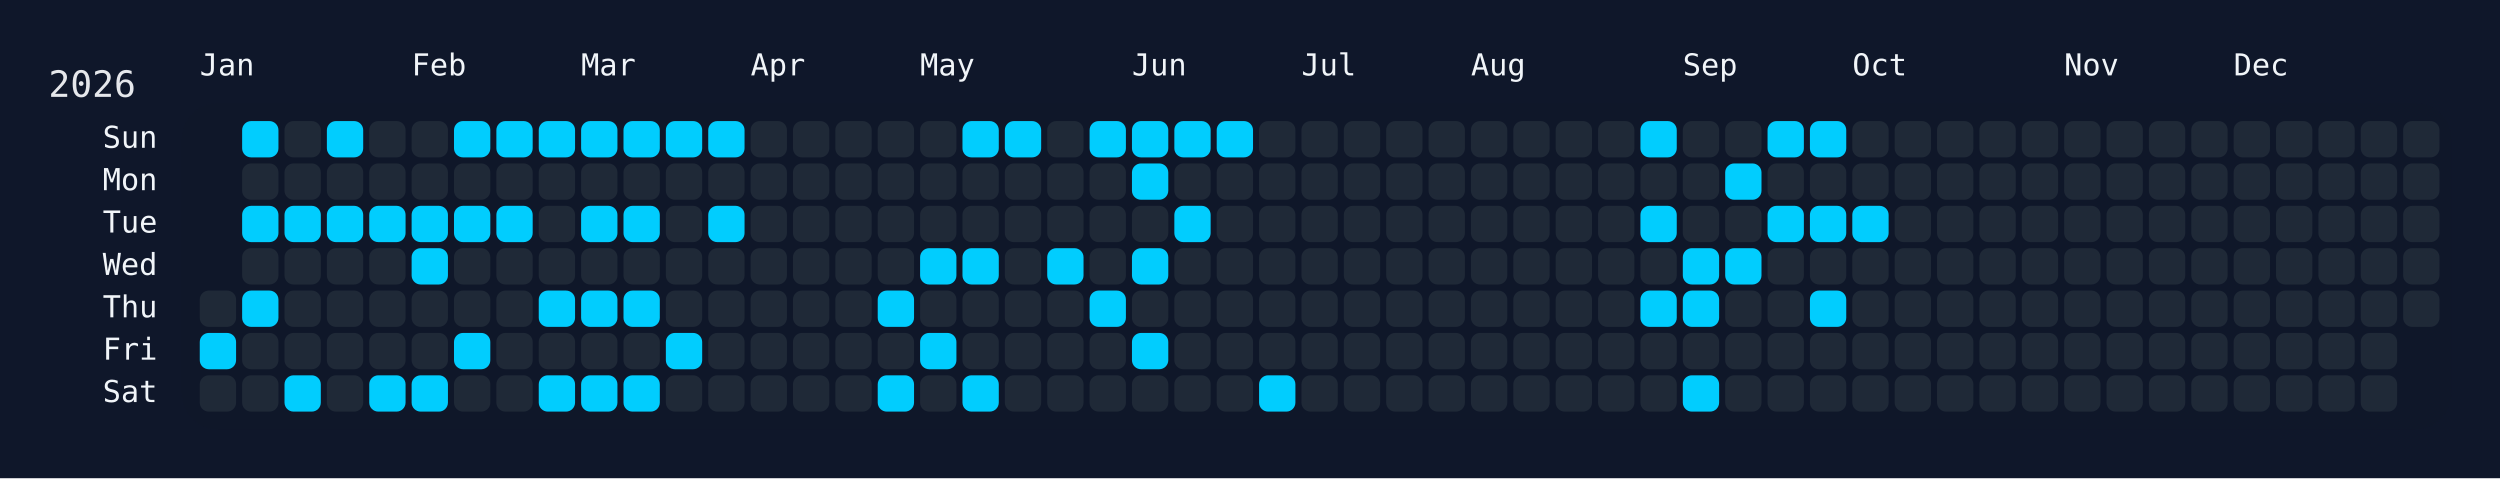
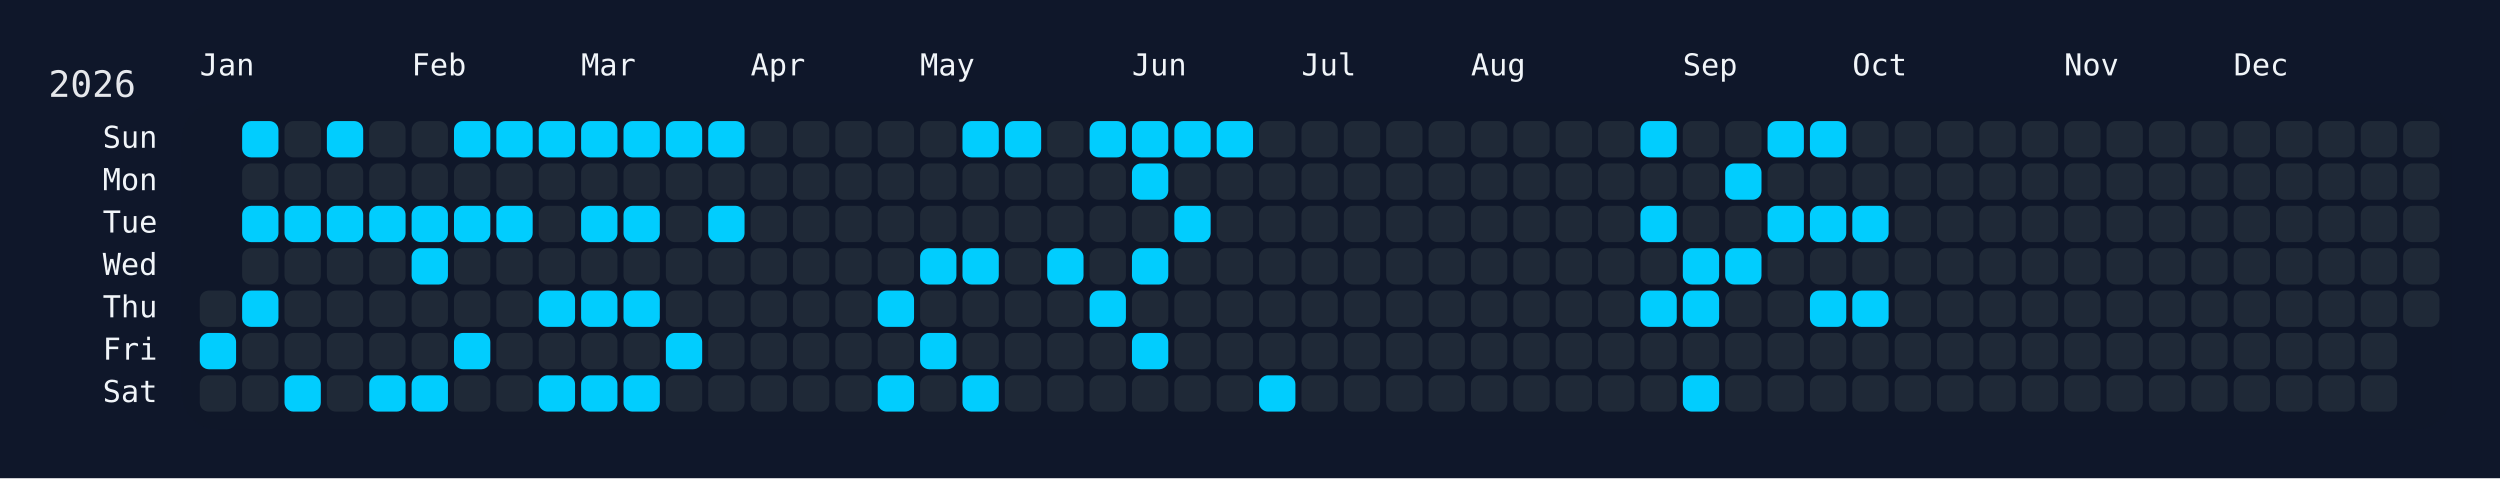
<svg xmlns="http://www.w3.org/2000/svg" width="826" height="158" viewBox="0 0 826 158">
  <rect width="826" height="158" fill="#0f172a" />
  <rect x="60" y="34" width="750" height="108" rx="12" ry="12" fill="rgba(15, 23, 42, 0.8)" />
  <text x="16" y="32" font-size="12" fill="#e5e7eb" font-family="JetBrains Mono, ui-monospace, SFMono-Regular, Menlo, Monaco, Consolas, monospace">2026</text>
  <text x="66" y="18" font-size="10" fill="#f1f5f9" font-family="JetBrains Mono, ui-monospace, SFMono-Regular, Menlo, Monaco, Consolas, monospace" dominant-baseline="hanging">Jan</text>
  <text x="136" y="18" font-size="10" fill="#f1f5f9" font-family="JetBrains Mono, ui-monospace, SFMono-Regular, Menlo, Monaco, Consolas, monospace" dominant-baseline="hanging">Feb</text>
  <text x="192" y="18" font-size="10" fill="#f1f5f9" font-family="JetBrains Mono, ui-monospace, SFMono-Regular, Menlo, Monaco, Consolas, monospace" dominant-baseline="hanging">Mar</text>
  <text x="248" y="18" font-size="10" fill="#f1f5f9" font-family="JetBrains Mono, ui-monospace, SFMono-Regular, Menlo, Monaco, Consolas, monospace" dominant-baseline="hanging">Apr</text>
  <text x="304" y="18" font-size="10" fill="#f1f5f9" font-family="JetBrains Mono, ui-monospace, SFMono-Regular, Menlo, Monaco, Consolas, monospace" dominant-baseline="hanging">May</text>
  <text x="374" y="18" font-size="10" fill="#f1f5f9" font-family="JetBrains Mono, ui-monospace, SFMono-Regular, Menlo, Monaco, Consolas, monospace" dominant-baseline="hanging">Jun</text>
  <text x="430" y="18" font-size="10" fill="#f1f5f9" font-family="JetBrains Mono, ui-monospace, SFMono-Regular, Menlo, Monaco, Consolas, monospace" dominant-baseline="hanging">Jul</text>
  <text x="486" y="18" font-size="10" fill="#f1f5f9" font-family="JetBrains Mono, ui-monospace, SFMono-Regular, Menlo, Monaco, Consolas, monospace" dominant-baseline="hanging">Aug</text>
  <text x="556" y="18" font-size="10" fill="#f1f5f9" font-family="JetBrains Mono, ui-monospace, SFMono-Regular, Menlo, Monaco, Consolas, monospace" dominant-baseline="hanging">Sep</text>
  <text x="612" y="18" font-size="10" fill="#f1f5f9" font-family="JetBrains Mono, ui-monospace, SFMono-Regular, Menlo, Monaco, Consolas, monospace" dominant-baseline="hanging">Oct</text>
  <text x="682" y="18" font-size="10" fill="#f1f5f9" font-family="JetBrains Mono, ui-monospace, SFMono-Regular, Menlo, Monaco, Consolas, monospace" dominant-baseline="hanging">Nov</text>
  <text x="738" y="18" font-size="10" fill="#f1f5f9" font-family="JetBrains Mono, ui-monospace, SFMono-Regular, Menlo, Monaco, Consolas, monospace" dominant-baseline="hanging">Dec</text>
  <text x="52" y="46.0" font-size="10" fill="#f1f5f9" font-family="JetBrains Mono, ui-monospace, SFMono-Regular, Menlo, Monaco, Consolas, monospace" text-anchor="end" dominant-baseline="middle">Sun</text>
  <text x="52" y="60.0" font-size="10" fill="#f1f5f9" font-family="JetBrains Mono, ui-monospace, SFMono-Regular, Menlo, Monaco, Consolas, monospace" text-anchor="end" dominant-baseline="middle">Mon</text>
  <text x="52" y="74.0" font-size="10" fill="#f1f5f9" font-family="JetBrains Mono, ui-monospace, SFMono-Regular, Menlo, Monaco, Consolas, monospace" text-anchor="end" dominant-baseline="middle">Tue</text>
  <text x="52" y="88.0" font-size="10" fill="#f1f5f9" font-family="JetBrains Mono, ui-monospace, SFMono-Regular, Menlo, Monaco, Consolas, monospace" text-anchor="end" dominant-baseline="middle">Wed</text>
  <text x="52" y="102.0" font-size="10" fill="#f1f5f9" font-family="JetBrains Mono, ui-monospace, SFMono-Regular, Menlo, Monaco, Consolas, monospace" text-anchor="end" dominant-baseline="middle">Thu</text>
  <text x="52" y="116.0" font-size="10" fill="#f1f5f9" font-family="JetBrains Mono, ui-monospace, SFMono-Regular, Menlo, Monaco, Consolas, monospace" text-anchor="end" dominant-baseline="middle">Fri</text>
  <text x="52" y="130.0" font-size="10" fill="#f1f5f9" font-family="JetBrains Mono, ui-monospace, SFMono-Regular, Menlo, Monaco, Consolas, monospace" text-anchor="end" dominant-baseline="middle">Sat</text>
  <g transform="translate(66,40)">
    <rect x="0" y="56" width="12" height="12" rx="3" ry="3" fill="#1f2937" data-date="2026-01-01" />
    <rect x="0" y="70" width="12" height="12" rx="3" ry="3" fill="#01cdfe" data-date="2026-01-02" />
    <rect x="0" y="84" width="12" height="12" rx="3" ry="3" fill="#1f2937" data-date="2026-01-03" />
    <rect x="14" y="0" width="12" height="12" rx="3" ry="3" fill="#01cdfe" data-date="2026-01-04" />
    <rect x="14" y="14" width="12" height="12" rx="3" ry="3" fill="#1f2937" data-date="2026-01-05" />
    <rect x="14" y="28" width="12" height="12" rx="3" ry="3" fill="#01cdfe" data-date="2026-01-06" />
    <rect x="14" y="42" width="12" height="12" rx="3" ry="3" fill="#1f2937" data-date="2026-01-07" />
    <rect x="14" y="56" width="12" height="12" rx="3" ry="3" fill="#01cdfe" data-date="2026-01-08" />
    <rect x="14" y="70" width="12" height="12" rx="3" ry="3" fill="#1f2937" data-date="2026-01-09" />
    <rect x="14" y="84" width="12" height="12" rx="3" ry="3" fill="#1f2937" data-date="2026-01-10" />
    <rect x="28" y="0" width="12" height="12" rx="3" ry="3" fill="#1f2937" data-date="2026-01-11" />
    <rect x="28" y="14" width="12" height="12" rx="3" ry="3" fill="#1f2937" data-date="2026-01-12" />
    <rect x="28" y="28" width="12" height="12" rx="3" ry="3" fill="#01cdfe" data-date="2026-01-13" />
    <rect x="28" y="42" width="12" height="12" rx="3" ry="3" fill="#1f2937" data-date="2026-01-14" />
    <rect x="28" y="56" width="12" height="12" rx="3" ry="3" fill="#1f2937" data-date="2026-01-15" />
    <rect x="28" y="70" width="12" height="12" rx="3" ry="3" fill="#1f2937" data-date="2026-01-16" />
    <rect x="28" y="84" width="12" height="12" rx="3" ry="3" fill="#01cdfe" data-date="2026-01-17" />
    <rect x="42" y="0" width="12" height="12" rx="3" ry="3" fill="#01cdfe" data-date="2026-01-18" />
    <rect x="42" y="14" width="12" height="12" rx="3" ry="3" fill="#1f2937" data-date="2026-01-19" />
    <rect x="42" y="28" width="12" height="12" rx="3" ry="3" fill="#01cdfe" data-date="2026-01-20" />
    <rect x="42" y="42" width="12" height="12" rx="3" ry="3" fill="#1f2937" data-date="2026-01-21" />
    <rect x="42" y="56" width="12" height="12" rx="3" ry="3" fill="#1f2937" data-date="2026-01-22" />
    <rect x="42" y="70" width="12" height="12" rx="3" ry="3" fill="#1f2937" data-date="2026-01-23" />
    <rect x="42" y="84" width="12" height="12" rx="3" ry="3" fill="#1f2937" data-date="2026-01-24" />
    <rect x="56" y="0" width="12" height="12" rx="3" ry="3" fill="#1f2937" data-date="2026-01-25" />
    <rect x="56" y="14" width="12" height="12" rx="3" ry="3" fill="#1f2937" data-date="2026-01-26" />
    <rect x="56" y="28" width="12" height="12" rx="3" ry="3" fill="#01cdfe" data-date="2026-01-27" />
    <rect x="56" y="42" width="12" height="12" rx="3" ry="3" fill="#1f2937" data-date="2026-01-28" />
    <rect x="56" y="56" width="12" height="12" rx="3" ry="3" fill="#1f2937" data-date="2026-01-29" />
    <rect x="56" y="70" width="12" height="12" rx="3" ry="3" fill="#1f2937" data-date="2026-01-30" />
    <rect x="56" y="84" width="12" height="12" rx="3" ry="3" fill="#01cdfe" data-date="2026-01-31" />
    <rect x="70" y="0" width="12" height="12" rx="3" ry="3" fill="#1f2937" data-date="2026-02-01" />
    <rect x="70" y="14" width="12" height="12" rx="3" ry="3" fill="#1f2937" data-date="2026-02-02" />
    <rect x="70" y="28" width="12" height="12" rx="3" ry="3" fill="#01cdfe" data-date="2026-02-03" />
    <rect x="70" y="42" width="12" height="12" rx="3" ry="3" fill="#01cdfe" data-date="2026-02-04" />
    <rect x="70" y="56" width="12" height="12" rx="3" ry="3" fill="#1f2937" data-date="2026-02-05" />
    <rect x="70" y="70" width="12" height="12" rx="3" ry="3" fill="#1f2937" data-date="2026-02-06" />
    <rect x="70" y="84" width="12" height="12" rx="3" ry="3" fill="#01cdfe" data-date="2026-02-07" />
    <rect x="84" y="0" width="12" height="12" rx="3" ry="3" fill="#01cdfe" data-date="2026-02-08" />
    <rect x="84" y="14" width="12" height="12" rx="3" ry="3" fill="#1f2937" data-date="2026-02-09" />
    <rect x="84" y="28" width="12" height="12" rx="3" ry="3" fill="#01cdfe" data-date="2026-02-10" />
    <rect x="84" y="42" width="12" height="12" rx="3" ry="3" fill="#1f2937" data-date="2026-02-11" />
    <rect x="84" y="56" width="12" height="12" rx="3" ry="3" fill="#1f2937" data-date="2026-02-12" />
    <rect x="84" y="70" width="12" height="12" rx="3" ry="3" fill="#01cdfe" data-date="2026-02-13" />
    <rect x="84" y="84" width="12" height="12" rx="3" ry="3" fill="#1f2937" data-date="2026-02-14" />
    <rect x="98" y="0" width="12" height="12" rx="3" ry="3" fill="#01cdfe" data-date="2026-02-15" />
    <rect x="98" y="14" width="12" height="12" rx="3" ry="3" fill="#1f2937" data-date="2026-02-16" />
    <rect x="98" y="28" width="12" height="12" rx="3" ry="3" fill="#01cdfe" data-date="2026-02-17" />
    <rect x="98" y="42" width="12" height="12" rx="3" ry="3" fill="#1f2937" data-date="2026-02-18" />
    <rect x="98" y="56" width="12" height="12" rx="3" ry="3" fill="#1f2937" data-date="2026-02-19" />
    <rect x="98" y="70" width="12" height="12" rx="3" ry="3" fill="#1f2937" data-date="2026-02-20" />
    <rect x="98" y="84" width="12" height="12" rx="3" ry="3" fill="#1f2937" data-date="2026-02-21" />
    <rect x="112" y="0" width="12" height="12" rx="3" ry="3" fill="#01cdfe" data-date="2026-02-22" />
    <rect x="112" y="14" width="12" height="12" rx="3" ry="3" fill="#1f2937" data-date="2026-02-23" />
    <rect x="112" y="28" width="12" height="12" rx="3" ry="3" fill="#1f2937" data-date="2026-02-24" />
    <rect x="112" y="42" width="12" height="12" rx="3" ry="3" fill="#1f2937" data-date="2026-02-25" />
    <rect x="112" y="56" width="12" height="12" rx="3" ry="3" fill="#01cdfe" data-date="2026-02-26" />
    <rect x="112" y="70" width="12" height="12" rx="3" ry="3" fill="#1f2937" data-date="2026-02-27" />
    <rect x="112" y="84" width="12" height="12" rx="3" ry="3" fill="#01cdfe" data-date="2026-02-28" />
    <rect x="126" y="0" width="12" height="12" rx="3" ry="3" fill="#01cdfe" data-date="2026-03-01" />
    <rect x="126" y="14" width="12" height="12" rx="3" ry="3" fill="#1f2937" data-date="2026-03-02" />
    <rect x="126" y="28" width="12" height="12" rx="3" ry="3" fill="#01cdfe" data-date="2026-03-03" />
    <rect x="126" y="42" width="12" height="12" rx="3" ry="3" fill="#1f2937" data-date="2026-03-04" />
    <rect x="126" y="56" width="12" height="12" rx="3" ry="3" fill="#01cdfe" data-date="2026-03-05" />
    <rect x="126" y="70" width="12" height="12" rx="3" ry="3" fill="#1f2937" data-date="2026-03-06" />
    <rect x="126" y="84" width="12" height="12" rx="3" ry="3" fill="#01cdfe" data-date="2026-03-07" />
    <rect x="140" y="0" width="12" height="12" rx="3" ry="3" fill="#01cdfe" data-date="2026-03-08" />
    <rect x="140" y="14" width="12" height="12" rx="3" ry="3" fill="#1f2937" data-date="2026-03-09" />
    <rect x="140" y="28" width="12" height="12" rx="3" ry="3" fill="#01cdfe" data-date="2026-03-10" />
    <rect x="140" y="42" width="12" height="12" rx="3" ry="3" fill="#1f2937" data-date="2026-03-11" />
    <rect x="140" y="56" width="12" height="12" rx="3" ry="3" fill="#01cdfe" data-date="2026-03-12" />
    <rect x="140" y="70" width="12" height="12" rx="3" ry="3" fill="#1f2937" data-date="2026-03-13" />
    <rect x="140" y="84" width="12" height="12" rx="3" ry="3" fill="#01cdfe" data-date="2026-03-14" />
    <rect x="154" y="0" width="12" height="12" rx="3" ry="3" fill="#01cdfe" data-date="2026-03-15" />
    <rect x="154" y="14" width="12" height="12" rx="3" ry="3" fill="#1f2937" data-date="2026-03-16" />
    <rect x="154" y="28" width="12" height="12" rx="3" ry="3" fill="#1f2937" data-date="2026-03-17" />
    <rect x="154" y="42" width="12" height="12" rx="3" ry="3" fill="#1f2937" data-date="2026-03-18" />
    <rect x="154" y="56" width="12" height="12" rx="3" ry="3" fill="#1f2937" data-date="2026-03-19" />
    <rect x="154" y="70" width="12" height="12" rx="3" ry="3" fill="#01cdfe" data-date="2026-03-20" />
    <rect x="154" y="84" width="12" height="12" rx="3" ry="3" fill="#1f2937" data-date="2026-03-21" />
    <rect x="168" y="0" width="12" height="12" rx="3" ry="3" fill="#01cdfe" data-date="2026-03-22" />
    <rect x="168" y="14" width="12" height="12" rx="3" ry="3" fill="#1f2937" data-date="2026-03-23" />
    <rect x="168" y="28" width="12" height="12" rx="3" ry="3" fill="#01cdfe" data-date="2026-03-24" />
    <rect x="168" y="42" width="12" height="12" rx="3" ry="3" fill="#1f2937" data-date="2026-03-25" />
    <rect x="168" y="56" width="12" height="12" rx="3" ry="3" fill="#1f2937" data-date="2026-03-26" />
    <rect x="168" y="70" width="12" height="12" rx="3" ry="3" fill="#1f2937" data-date="2026-03-27" />
    <rect x="168" y="84" width="12" height="12" rx="3" ry="3" fill="#1f2937" data-date="2026-03-28" />
    <rect x="182" y="0" width="12" height="12" rx="3" ry="3" fill="#1f2937" data-date="2026-03-29" />
    <rect x="182" y="14" width="12" height="12" rx="3" ry="3" fill="#1f2937" data-date="2026-03-30" />
    <rect x="182" y="28" width="12" height="12" rx="3" ry="3" fill="#1f2937" data-date="2026-03-31" />
    <rect x="182" y="42" width="12" height="12" rx="3" ry="3" fill="#1f2937" data-date="2026-04-01" />
    <rect x="182" y="56" width="12" height="12" rx="3" ry="3" fill="#1f2937" data-date="2026-04-02" />
    <rect x="182" y="70" width="12" height="12" rx="3" ry="3" fill="#1f2937" data-date="2026-04-03" />
    <rect x="182" y="84" width="12" height="12" rx="3" ry="3" fill="#1f2937" data-date="2026-04-04" />
    <rect x="196" y="0" width="12" height="12" rx="3" ry="3" fill="#1f2937" data-date="2026-04-05" />
    <rect x="196" y="14" width="12" height="12" rx="3" ry="3" fill="#1f2937" data-date="2026-04-06" />
    <rect x="196" y="28" width="12" height="12" rx="3" ry="3" fill="#1f2937" data-date="2026-04-07" />
    <rect x="196" y="42" width="12" height="12" rx="3" ry="3" fill="#1f2937" data-date="2026-04-08" />
    <rect x="196" y="56" width="12" height="12" rx="3" ry="3" fill="#1f2937" data-date="2026-04-09" />
    <rect x="196" y="70" width="12" height="12" rx="3" ry="3" fill="#1f2937" data-date="2026-04-10" />
    <rect x="196" y="84" width="12" height="12" rx="3" ry="3" fill="#1f2937" data-date="2026-04-11" />
    <rect x="210" y="0" width="12" height="12" rx="3" ry="3" fill="#1f2937" data-date="2026-04-12" />
    <rect x="210" y="14" width="12" height="12" rx="3" ry="3" fill="#1f2937" data-date="2026-04-13" />
    <rect x="210" y="28" width="12" height="12" rx="3" ry="3" fill="#1f2937" data-date="2026-04-14" />
    <rect x="210" y="42" width="12" height="12" rx="3" ry="3" fill="#1f2937" data-date="2026-04-15" />
    <rect x="210" y="56" width="12" height="12" rx="3" ry="3" fill="#1f2937" data-date="2026-04-16" />
    <rect x="210" y="70" width="12" height="12" rx="3" ry="3" fill="#1f2937" data-date="2026-04-17" />
    <rect x="210" y="84" width="12" height="12" rx="3" ry="3" fill="#1f2937" data-date="2026-04-18" />
    <rect x="224" y="0" width="12" height="12" rx="3" ry="3" fill="#1f2937" data-date="2026-04-19" />
    <rect x="224" y="14" width="12" height="12" rx="3" ry="3" fill="#1f2937" data-date="2026-04-20" />
    <rect x="224" y="28" width="12" height="12" rx="3" ry="3" fill="#1f2937" data-date="2026-04-21" />
    <rect x="224" y="42" width="12" height="12" rx="3" ry="3" fill="#1f2937" data-date="2026-04-22" />
    <rect x="224" y="56" width="12" height="12" rx="3" ry="3" fill="#01cdfe" data-date="2026-04-23" />
    <rect x="224" y="70" width="12" height="12" rx="3" ry="3" fill="#1f2937" data-date="2026-04-24" />
    <rect x="224" y="84" width="12" height="12" rx="3" ry="3" fill="#01cdfe" data-date="2026-04-25" />
    <rect x="238" y="0" width="12" height="12" rx="3" ry="3" fill="#1f2937" data-date="2026-04-26" />
    <rect x="238" y="14" width="12" height="12" rx="3" ry="3" fill="#1f2937" data-date="2026-04-27" />
    <rect x="238" y="28" width="12" height="12" rx="3" ry="3" fill="#1f2937" data-date="2026-04-28" />
    <rect x="238" y="42" width="12" height="12" rx="3" ry="3" fill="#01cdfe" data-date="2026-04-29" />
    <rect x="238" y="56" width="12" height="12" rx="3" ry="3" fill="#1f2937" data-date="2026-04-30" />
    <rect x="238" y="70" width="12" height="12" rx="3" ry="3" fill="#01cdfe" data-date="2026-05-01" />
    <rect x="238" y="84" width="12" height="12" rx="3" ry="3" fill="#1f2937" data-date="2026-05-02" />
    <rect x="252" y="0" width="12" height="12" rx="3" ry="3" fill="#01cdfe" data-date="2026-05-03" />
    <rect x="252" y="14" width="12" height="12" rx="3" ry="3" fill="#1f2937" data-date="2026-05-04" />
    <rect x="252" y="28" width="12" height="12" rx="3" ry="3" fill="#1f2937" data-date="2026-05-05" />
    <rect x="252" y="42" width="12" height="12" rx="3" ry="3" fill="#01cdfe" data-date="2026-05-06" />
    <rect x="252" y="56" width="12" height="12" rx="3" ry="3" fill="#1f2937" data-date="2026-05-07" />
    <rect x="252" y="70" width="12" height="12" rx="3" ry="3" fill="#1f2937" data-date="2026-05-08" />
    <rect x="252" y="84" width="12" height="12" rx="3" ry="3" fill="#01cdfe" data-date="2026-05-09" />
    <rect x="266" y="0" width="12" height="12" rx="3" ry="3" fill="#01cdfe" data-date="2026-05-10" />
    <rect x="266" y="14" width="12" height="12" rx="3" ry="3" fill="#1f2937" data-date="2026-05-11" />
    <rect x="266" y="28" width="12" height="12" rx="3" ry="3" fill="#1f2937" data-date="2026-05-12" />
    <rect x="266" y="42" width="12" height="12" rx="3" ry="3" fill="#1f2937" data-date="2026-05-13" />
    <rect x="266" y="56" width="12" height="12" rx="3" ry="3" fill="#1f2937" data-date="2026-05-14" />
    <rect x="266" y="70" width="12" height="12" rx="3" ry="3" fill="#1f2937" data-date="2026-05-15" />
    <rect x="266" y="84" width="12" height="12" rx="3" ry="3" fill="#1f2937" data-date="2026-05-16" />
    <rect x="280" y="0" width="12" height="12" rx="3" ry="3" fill="#1f2937" data-date="2026-05-17" />
    <rect x="280" y="14" width="12" height="12" rx="3" ry="3" fill="#1f2937" data-date="2026-05-18" />
    <rect x="280" y="28" width="12" height="12" rx="3" ry="3" fill="#1f2937" data-date="2026-05-19" />
    <rect x="280" y="42" width="12" height="12" rx="3" ry="3" fill="#01cdfe" data-date="2026-05-20" />
    <rect x="280" y="56" width="12" height="12" rx="3" ry="3" fill="#1f2937" data-date="2026-05-21" />
    <rect x="280" y="70" width="12" height="12" rx="3" ry="3" fill="#1f2937" data-date="2026-05-22" />
    <rect x="280" y="84" width="12" height="12" rx="3" ry="3" fill="#1f2937" data-date="2026-05-23" />
    <rect x="294" y="0" width="12" height="12" rx="3" ry="3" fill="#01cdfe" data-date="2026-05-24" />
    <rect x="294" y="14" width="12" height="12" rx="3" ry="3" fill="#1f2937" data-date="2026-05-25" />
    <rect x="294" y="28" width="12" height="12" rx="3" ry="3" fill="#1f2937" data-date="2026-05-26" />
    <rect x="294" y="42" width="12" height="12" rx="3" ry="3" fill="#1f2937" data-date="2026-05-27" />
    <rect x="294" y="56" width="12" height="12" rx="3" ry="3" fill="#01cdfe" data-date="2026-05-28" />
    <rect x="294" y="70" width="12" height="12" rx="3" ry="3" fill="#1f2937" data-date="2026-05-29" />
    <rect x="294" y="84" width="12" height="12" rx="3" ry="3" fill="#1f2937" data-date="2026-05-30" />
    <rect x="308" y="0" width="12" height="12" rx="3" ry="3" fill="#01cdfe" data-date="2026-05-31" />
    <rect x="308" y="14" width="12" height="12" rx="3" ry="3" fill="#01cdfe" data-date="2026-06-01" />
    <rect x="308" y="28" width="12" height="12" rx="3" ry="3" fill="#1f2937" data-date="2026-06-02" />
    <rect x="308" y="42" width="12" height="12" rx="3" ry="3" fill="#01cdfe" data-date="2026-06-03" />
    <rect x="308" y="56" width="12" height="12" rx="3" ry="3" fill="#1f2937" data-date="2026-06-04" />
    <rect x="308" y="70" width="12" height="12" rx="3" ry="3" fill="#01cdfe" data-date="2026-06-05" />
    <rect x="308" y="84" width="12" height="12" rx="3" ry="3" fill="#1f2937" data-date="2026-06-06" />
    <rect x="322" y="0" width="12" height="12" rx="3" ry="3" fill="#01cdfe" data-date="2026-06-07" />
    <rect x="322" y="14" width="12" height="12" rx="3" ry="3" fill="#1f2937" data-date="2026-06-08" />
    <rect x="322" y="28" width="12" height="12" rx="3" ry="3" fill="#01cdfe" data-date="2026-06-09" />
    <rect x="322" y="42" width="12" height="12" rx="3" ry="3" fill="#1f2937" data-date="2026-06-10" />
    <rect x="322" y="56" width="12" height="12" rx="3" ry="3" fill="#1f2937" data-date="2026-06-11" />
    <rect x="322" y="70" width="12" height="12" rx="3" ry="3" fill="#1f2937" data-date="2026-06-12" />
    <rect x="322" y="84" width="12" height="12" rx="3" ry="3" fill="#1f2937" data-date="2026-06-13" />
    <rect x="336" y="0" width="12" height="12" rx="3" ry="3" fill="#01cdfe" data-date="2026-06-14" />
    <rect x="336" y="14" width="12" height="12" rx="3" ry="3" fill="#1f2937" data-date="2026-06-15" />
    <rect x="336" y="28" width="12" height="12" rx="3" ry="3" fill="#1f2937" data-date="2026-06-16" />
    <rect x="336" y="42" width="12" height="12" rx="3" ry="3" fill="#1f2937" data-date="2026-06-17" />
    <rect x="336" y="56" width="12" height="12" rx="3" ry="3" fill="#1f2937" data-date="2026-06-18" />
    <rect x="336" y="70" width="12" height="12" rx="3" ry="3" fill="#1f2937" data-date="2026-06-19" />
    <rect x="336" y="84" width="12" height="12" rx="3" ry="3" fill="#1f2937" data-date="2026-06-20" />
    <rect x="350" y="0" width="12" height="12" rx="3" ry="3" fill="#1f2937" data-date="2026-06-21" />
    <rect x="350" y="14" width="12" height="12" rx="3" ry="3" fill="#1f2937" data-date="2026-06-22" />
    <rect x="350" y="28" width="12" height="12" rx="3" ry="3" fill="#1f2937" data-date="2026-06-23" />
    <rect x="350" y="42" width="12" height="12" rx="3" ry="3" fill="#1f2937" data-date="2026-06-24" />
    <rect x="350" y="56" width="12" height="12" rx="3" ry="3" fill="#1f2937" data-date="2026-06-25" />
    <rect x="350" y="70" width="12" height="12" rx="3" ry="3" fill="#1f2937" data-date="2026-06-26" />
    <rect x="350" y="84" width="12" height="12" rx="3" ry="3" fill="#01cdfe" data-date="2026-06-27" />
    <rect x="364" y="0" width="12" height="12" rx="3" ry="3" fill="#1f2937" data-date="2026-06-28" />
    <rect x="364" y="14" width="12" height="12" rx="3" ry="3" fill="#1f2937" data-date="2026-06-29" />
    <rect x="364" y="28" width="12" height="12" rx="3" ry="3" fill="#1f2937" data-date="2026-06-30" />
    <rect x="364" y="42" width="12" height="12" rx="3" ry="3" fill="#1f2937" data-date="2026-07-01" />
    <rect x="364" y="56" width="12" height="12" rx="3" ry="3" fill="#1f2937" data-date="2026-07-02" />
    <rect x="364" y="70" width="12" height="12" rx="3" ry="3" fill="#1f2937" data-date="2026-07-03" />
    <rect x="364" y="84" width="12" height="12" rx="3" ry="3" fill="#1f2937" data-date="2026-07-04" />
    <rect x="378" y="0" width="12" height="12" rx="3" ry="3" fill="#1f2937" data-date="2026-07-05" />
    <rect x="378" y="14" width="12" height="12" rx="3" ry="3" fill="#1f2937" data-date="2026-07-06" />
    <rect x="378" y="28" width="12" height="12" rx="3" ry="3" fill="#1f2937" data-date="2026-07-07" />
    <rect x="378" y="42" width="12" height="12" rx="3" ry="3" fill="#1f2937" data-date="2026-07-08" />
    <rect x="378" y="56" width="12" height="12" rx="3" ry="3" fill="#1f2937" data-date="2026-07-09" />
    <rect x="378" y="70" width="12" height="12" rx="3" ry="3" fill="#1f2937" data-date="2026-07-10" />
    <rect x="378" y="84" width="12" height="12" rx="3" ry="3" fill="#1f2937" data-date="2026-07-11" />
    <rect x="392" y="0" width="12" height="12" rx="3" ry="3" fill="#1f2937" data-date="2026-07-12" />
    <rect x="392" y="14" width="12" height="12" rx="3" ry="3" fill="#1f2937" data-date="2026-07-13" />
    <rect x="392" y="28" width="12" height="12" rx="3" ry="3" fill="#1f2937" data-date="2026-07-14" />
    <rect x="392" y="42" width="12" height="12" rx="3" ry="3" fill="#1f2937" data-date="2026-07-15" />
    <rect x="392" y="56" width="12" height="12" rx="3" ry="3" fill="#1f2937" data-date="2026-07-16" />
    <rect x="392" y="70" width="12" height="12" rx="3" ry="3" fill="#1f2937" data-date="2026-07-17" />
    <rect x="392" y="84" width="12" height="12" rx="3" ry="3" fill="#1f2937" data-date="2026-07-18" />
    <rect x="406" y="0" width="12" height="12" rx="3" ry="3" fill="#1f2937" data-date="2026-07-19" />
    <rect x="406" y="14" width="12" height="12" rx="3" ry="3" fill="#1f2937" data-date="2026-07-20" />
    <rect x="406" y="28" width="12" height="12" rx="3" ry="3" fill="#1f2937" data-date="2026-07-21" />
    <rect x="406" y="42" width="12" height="12" rx="3" ry="3" fill="#1f2937" data-date="2026-07-22" />
    <rect x="406" y="56" width="12" height="12" rx="3" ry="3" fill="#1f2937" data-date="2026-07-23" />
    <rect x="406" y="70" width="12" height="12" rx="3" ry="3" fill="#1f2937" data-date="2026-07-24" />
    <rect x="406" y="84" width="12" height="12" rx="3" ry="3" fill="#1f2937" data-date="2026-07-25" />
    <rect x="420" y="0" width="12" height="12" rx="3" ry="3" fill="#1f2937" data-date="2026-07-26" />
    <rect x="420" y="14" width="12" height="12" rx="3" ry="3" fill="#1f2937" data-date="2026-07-27" />
    <rect x="420" y="28" width="12" height="12" rx="3" ry="3" fill="#1f2937" data-date="2026-07-28" />
    <rect x="420" y="42" width="12" height="12" rx="3" ry="3" fill="#1f2937" data-date="2026-07-29" />
    <rect x="420" y="56" width="12" height="12" rx="3" ry="3" fill="#1f2937" data-date="2026-07-30" />
    <rect x="420" y="70" width="12" height="12" rx="3" ry="3" fill="#1f2937" data-date="2026-07-31" />
    <rect x="420" y="84" width="12" height="12" rx="3" ry="3" fill="#1f2937" data-date="2026-08-01" />
    <rect x="434" y="0" width="12" height="12" rx="3" ry="3" fill="#1f2937" data-date="2026-08-02" />
    <rect x="434" y="14" width="12" height="12" rx="3" ry="3" fill="#1f2937" data-date="2026-08-03" />
    <rect x="434" y="28" width="12" height="12" rx="3" ry="3" fill="#1f2937" data-date="2026-08-04" />
    <rect x="434" y="42" width="12" height="12" rx="3" ry="3" fill="#1f2937" data-date="2026-08-05" />
    <rect x="434" y="56" width="12" height="12" rx="3" ry="3" fill="#1f2937" data-date="2026-08-06" />
    <rect x="434" y="70" width="12" height="12" rx="3" ry="3" fill="#1f2937" data-date="2026-08-07" />
    <rect x="434" y="84" width="12" height="12" rx="3" ry="3" fill="#1f2937" data-date="2026-08-08" />
    <rect x="448" y="0" width="12" height="12" rx="3" ry="3" fill="#1f2937" data-date="2026-08-09" />
    <rect x="448" y="14" width="12" height="12" rx="3" ry="3" fill="#1f2937" data-date="2026-08-10" />
    <rect x="448" y="28" width="12" height="12" rx="3" ry="3" fill="#1f2937" data-date="2026-08-11" />
    <rect x="448" y="42" width="12" height="12" rx="3" ry="3" fill="#1f2937" data-date="2026-08-12" />
    <rect x="448" y="56" width="12" height="12" rx="3" ry="3" fill="#1f2937" data-date="2026-08-13" />
    <rect x="448" y="70" width="12" height="12" rx="3" ry="3" fill="#1f2937" data-date="2026-08-14" />
    <rect x="448" y="84" width="12" height="12" rx="3" ry="3" fill="#1f2937" data-date="2026-08-15" />
    <rect x="462" y="0" width="12" height="12" rx="3" ry="3" fill="#1f2937" data-date="2026-08-16" />
    <rect x="462" y="14" width="12" height="12" rx="3" ry="3" fill="#1f2937" data-date="2026-08-17" />
    <rect x="462" y="28" width="12" height="12" rx="3" ry="3" fill="#1f2937" data-date="2026-08-18" />
    <rect x="462" y="42" width="12" height="12" rx="3" ry="3" fill="#1f2937" data-date="2026-08-19" />
    <rect x="462" y="56" width="12" height="12" rx="3" ry="3" fill="#1f2937" data-date="2026-08-20" />
    <rect x="462" y="70" width="12" height="12" rx="3" ry="3" fill="#1f2937" data-date="2026-08-21" />
    <rect x="462" y="84" width="12" height="12" rx="3" ry="3" fill="#1f2937" data-date="2026-08-22" />
    <rect x="476" y="0" width="12" height="12" rx="3" ry="3" fill="#01cdfe" data-date="2026-08-23" />
    <rect x="476" y="14" width="12" height="12" rx="3" ry="3" fill="#1f2937" data-date="2026-08-24" />
    <rect x="476" y="28" width="12" height="12" rx="3" ry="3" fill="#01cdfe" data-date="2026-08-25" />
    <rect x="476" y="42" width="12" height="12" rx="3" ry="3" fill="#1f2937" data-date="2026-08-26" />
    <rect x="476" y="56" width="12" height="12" rx="3" ry="3" fill="#01cdfe" data-date="2026-08-27" />
    <rect x="476" y="70" width="12" height="12" rx="3" ry="3" fill="#1f2937" data-date="2026-08-28" />
    <rect x="476" y="84" width="12" height="12" rx="3" ry="3" fill="#1f2937" data-date="2026-08-29" />
    <rect x="490" y="0" width="12" height="12" rx="3" ry="3" fill="#1f2937" data-date="2026-08-30" />
    <rect x="490" y="14" width="12" height="12" rx="3" ry="3" fill="#1f2937" data-date="2026-08-31" />
    <rect x="490" y="28" width="12" height="12" rx="3" ry="3" fill="#1f2937" data-date="2026-09-01" />
    <rect x="490" y="42" width="12" height="12" rx="3" ry="3" fill="#01cdfe" data-date="2026-09-02" />
    <rect x="490" y="56" width="12" height="12" rx="3" ry="3" fill="#01cdfe" data-date="2026-09-03" />
    <rect x="490" y="70" width="12" height="12" rx="3" ry="3" fill="#1f2937" data-date="2026-09-04" />
    <rect x="490" y="84" width="12" height="12" rx="3" ry="3" fill="#01cdfe" data-date="2026-09-05" />
    <rect x="504" y="0" width="12" height="12" rx="3" ry="3" fill="#1f2937" data-date="2026-09-06" />
    <rect x="504" y="14" width="12" height="12" rx="3" ry="3" fill="#01cdfe" data-date="2026-09-07" />
    <rect x="504" y="28" width="12" height="12" rx="3" ry="3" fill="#1f2937" data-date="2026-09-08" />
    <rect x="504" y="42" width="12" height="12" rx="3" ry="3" fill="#01cdfe" data-date="2026-09-09" />
    <rect x="504" y="56" width="12" height="12" rx="3" ry="3" fill="#1f2937" data-date="2026-09-10" />
    <rect x="504" y="70" width="12" height="12" rx="3" ry="3" fill="#1f2937" data-date="2026-09-11" />
    <rect x="504" y="84" width="12" height="12" rx="3" ry="3" fill="#1f2937" data-date="2026-09-12" />
    <rect x="518" y="0" width="12" height="12" rx="3" ry="3" fill="#01cdfe" data-date="2026-09-13" />
    <rect x="518" y="14" width="12" height="12" rx="3" ry="3" fill="#1f2937" data-date="2026-09-14" />
    <rect x="518" y="28" width="12" height="12" rx="3" ry="3" fill="#01cdfe" data-date="2026-09-15" />
    <rect x="518" y="42" width="12" height="12" rx="3" ry="3" fill="#1f2937" data-date="2026-09-16" />
    <rect x="518" y="56" width="12" height="12" rx="3" ry="3" fill="#1f2937" data-date="2026-09-17" />
    <rect x="518" y="70" width="12" height="12" rx="3" ry="3" fill="#1f2937" data-date="2026-09-18" />
    <rect x="518" y="84" width="12" height="12" rx="3" ry="3" fill="#1f2937" data-date="2026-09-19" />
    <rect x="532" y="0" width="12" height="12" rx="3" ry="3" fill="#01cdfe" data-date="2026-09-20" />
    <rect x="532" y="14" width="12" height="12" rx="3" ry="3" fill="#1f2937" data-date="2026-09-21" />
    <rect x="532" y="28" width="12" height="12" rx="3" ry="3" fill="#01cdfe" data-date="2026-09-22" />
    <rect x="532" y="42" width="12" height="12" rx="3" ry="3" fill="#1f2937" data-date="2026-09-23" />
    <rect x="532" y="56" width="12" height="12" rx="3" ry="3" fill="#01cdfe" data-date="2026-09-24" />
    <rect x="532" y="70" width="12" height="12" rx="3" ry="3" fill="#1f2937" data-date="2026-09-25" />
    <rect x="532" y="84" width="12" height="12" rx="3" ry="3" fill="#1f2937" data-date="2026-09-26" />
    <rect x="546" y="0" width="12" height="12" rx="3" ry="3" fill="#1f2937" data-date="2026-09-27" />
    <rect x="546" y="14" width="12" height="12" rx="3" ry="3" fill="#1f2937" data-date="2026-09-28" />
    <rect x="546" y="28" width="12" height="12" rx="3" ry="3" fill="#01cdfe" data-date="2026-09-29" />
    <rect x="546" y="42" width="12" height="12" rx="3" ry="3" fill="#1f2937" data-date="2026-09-30" />
-     <rect x="546" y="56" width="12" height="12" rx="3" ry="3" fill="#1f2937" data-date="2026-10-01" />
+     <rect x="546" y="56" width="12" height="12" rx="3" ry="3" fill="#01cdfe" data-date="2026-10-01" />
    <rect x="546" y="70" width="12" height="12" rx="3" ry="3" fill="#1f2937" data-date="2026-10-02" />
    <rect x="546" y="84" width="12" height="12" rx="3" ry="3" fill="#1f2937" data-date="2026-10-03" />
    <rect x="560" y="0" width="12" height="12" rx="3" ry="3" fill="#1f2937" data-date="2026-10-04" />
    <rect x="560" y="14" width="12" height="12" rx="3" ry="3" fill="#1f2937" data-date="2026-10-05" />
    <rect x="560" y="28" width="12" height="12" rx="3" ry="3" fill="#1f2937" data-date="2026-10-06" />
    <rect x="560" y="42" width="12" height="12" rx="3" ry="3" fill="#1f2937" data-date="2026-10-07" />
    <rect x="560" y="56" width="12" height="12" rx="3" ry="3" fill="#1f2937" data-date="2026-10-08" />
    <rect x="560" y="70" width="12" height="12" rx="3" ry="3" fill="#1f2937" data-date="2026-10-09" />
    <rect x="560" y="84" width="12" height="12" rx="3" ry="3" fill="#1f2937" data-date="2026-10-10" />
    <rect x="574" y="0" width="12" height="12" rx="3" ry="3" fill="#1f2937" data-date="2026-10-11" />
    <rect x="574" y="14" width="12" height="12" rx="3" ry="3" fill="#1f2937" data-date="2026-10-12" />
    <rect x="574" y="28" width="12" height="12" rx="3" ry="3" fill="#1f2937" data-date="2026-10-13" />
    <rect x="574" y="42" width="12" height="12" rx="3" ry="3" fill="#1f2937" data-date="2026-10-14" />
    <rect x="574" y="56" width="12" height="12" rx="3" ry="3" fill="#1f2937" data-date="2026-10-15" />
    <rect x="574" y="70" width="12" height="12" rx="3" ry="3" fill="#1f2937" data-date="2026-10-16" />
    <rect x="574" y="84" width="12" height="12" rx="3" ry="3" fill="#1f2937" data-date="2026-10-17" />
    <rect x="588" y="0" width="12" height="12" rx="3" ry="3" fill="#1f2937" data-date="2026-10-18" />
    <rect x="588" y="14" width="12" height="12" rx="3" ry="3" fill="#1f2937" data-date="2026-10-19" />
    <rect x="588" y="28" width="12" height="12" rx="3" ry="3" fill="#1f2937" data-date="2026-10-20" />
    <rect x="588" y="42" width="12" height="12" rx="3" ry="3" fill="#1f2937" data-date="2026-10-21" />
    <rect x="588" y="56" width="12" height="12" rx="3" ry="3" fill="#1f2937" data-date="2026-10-22" />
    <rect x="588" y="70" width="12" height="12" rx="3" ry="3" fill="#1f2937" data-date="2026-10-23" />
    <rect x="588" y="84" width="12" height="12" rx="3" ry="3" fill="#1f2937" data-date="2026-10-24" />
    <rect x="602" y="0" width="12" height="12" rx="3" ry="3" fill="#1f2937" data-date="2026-10-25" />
    <rect x="602" y="14" width="12" height="12" rx="3" ry="3" fill="#1f2937" data-date="2026-10-26" />
    <rect x="602" y="28" width="12" height="12" rx="3" ry="3" fill="#1f2937" data-date="2026-10-27" />
    <rect x="602" y="42" width="12" height="12" rx="3" ry="3" fill="#1f2937" data-date="2026-10-28" />
    <rect x="602" y="56" width="12" height="12" rx="3" ry="3" fill="#1f2937" data-date="2026-10-29" />
    <rect x="602" y="70" width="12" height="12" rx="3" ry="3" fill="#1f2937" data-date="2026-10-30" />
    <rect x="602" y="84" width="12" height="12" rx="3" ry="3" fill="#1f2937" data-date="2026-10-31" />
    <rect x="616" y="0" width="12" height="12" rx="3" ry="3" fill="#1f2937" data-date="2026-11-01" />
    <rect x="616" y="14" width="12" height="12" rx="3" ry="3" fill="#1f2937" data-date="2026-11-02" />
    <rect x="616" y="28" width="12" height="12" rx="3" ry="3" fill="#1f2937" data-date="2026-11-03" />
    <rect x="616" y="42" width="12" height="12" rx="3" ry="3" fill="#1f2937" data-date="2026-11-04" />
    <rect x="616" y="56" width="12" height="12" rx="3" ry="3" fill="#1f2937" data-date="2026-11-05" />
    <rect x="616" y="70" width="12" height="12" rx="3" ry="3" fill="#1f2937" data-date="2026-11-06" />
    <rect x="616" y="84" width="12" height="12" rx="3" ry="3" fill="#1f2937" data-date="2026-11-07" />
    <rect x="630" y="0" width="12" height="12" rx="3" ry="3" fill="#1f2937" data-date="2026-11-08" />
    <rect x="630" y="14" width="12" height="12" rx="3" ry="3" fill="#1f2937" data-date="2026-11-09" />
    <rect x="630" y="28" width="12" height="12" rx="3" ry="3" fill="#1f2937" data-date="2026-11-10" />
    <rect x="630" y="42" width="12" height="12" rx="3" ry="3" fill="#1f2937" data-date="2026-11-11" />
    <rect x="630" y="56" width="12" height="12" rx="3" ry="3" fill="#1f2937" data-date="2026-11-12" />
    <rect x="630" y="70" width="12" height="12" rx="3" ry="3" fill="#1f2937" data-date="2026-11-13" />
    <rect x="630" y="84" width="12" height="12" rx="3" ry="3" fill="#1f2937" data-date="2026-11-14" />
    <rect x="644" y="0" width="12" height="12" rx="3" ry="3" fill="#1f2937" data-date="2026-11-15" />
    <rect x="644" y="14" width="12" height="12" rx="3" ry="3" fill="#1f2937" data-date="2026-11-16" />
    <rect x="644" y="28" width="12" height="12" rx="3" ry="3" fill="#1f2937" data-date="2026-11-17" />
    <rect x="644" y="42" width="12" height="12" rx="3" ry="3" fill="#1f2937" data-date="2026-11-18" />
    <rect x="644" y="56" width="12" height="12" rx="3" ry="3" fill="#1f2937" data-date="2026-11-19" />
    <rect x="644" y="70" width="12" height="12" rx="3" ry="3" fill="#1f2937" data-date="2026-11-20" />
    <rect x="644" y="84" width="12" height="12" rx="3" ry="3" fill="#1f2937" data-date="2026-11-21" />
    <rect x="658" y="0" width="12" height="12" rx="3" ry="3" fill="#1f2937" data-date="2026-11-22" />
    <rect x="658" y="14" width="12" height="12" rx="3" ry="3" fill="#1f2937" data-date="2026-11-23" />
    <rect x="658" y="28" width="12" height="12" rx="3" ry="3" fill="#1f2937" data-date="2026-11-24" />
    <rect x="658" y="42" width="12" height="12" rx="3" ry="3" fill="#1f2937" data-date="2026-11-25" />
    <rect x="658" y="56" width="12" height="12" rx="3" ry="3" fill="#1f2937" data-date="2026-11-26" />
    <rect x="658" y="70" width="12" height="12" rx="3" ry="3" fill="#1f2937" data-date="2026-11-27" />
    <rect x="658" y="84" width="12" height="12" rx="3" ry="3" fill="#1f2937" data-date="2026-11-28" />
    <rect x="672" y="0" width="12" height="12" rx="3" ry="3" fill="#1f2937" data-date="2026-11-29" />
    <rect x="672" y="14" width="12" height="12" rx="3" ry="3" fill="#1f2937" data-date="2026-11-30" />
    <rect x="672" y="28" width="12" height="12" rx="3" ry="3" fill="#1f2937" data-date="2026-12-01" />
    <rect x="672" y="42" width="12" height="12" rx="3" ry="3" fill="#1f2937" data-date="2026-12-02" />
    <rect x="672" y="56" width="12" height="12" rx="3" ry="3" fill="#1f2937" data-date="2026-12-03" />
    <rect x="672" y="70" width="12" height="12" rx="3" ry="3" fill="#1f2937" data-date="2026-12-04" />
    <rect x="672" y="84" width="12" height="12" rx="3" ry="3" fill="#1f2937" data-date="2026-12-05" />
    <rect x="686" y="0" width="12" height="12" rx="3" ry="3" fill="#1f2937" data-date="2026-12-06" />
    <rect x="686" y="14" width="12" height="12" rx="3" ry="3" fill="#1f2937" data-date="2026-12-07" />
    <rect x="686" y="28" width="12" height="12" rx="3" ry="3" fill="#1f2937" data-date="2026-12-08" />
    <rect x="686" y="42" width="12" height="12" rx="3" ry="3" fill="#1f2937" data-date="2026-12-09" />
    <rect x="686" y="56" width="12" height="12" rx="3" ry="3" fill="#1f2937" data-date="2026-12-10" />
    <rect x="686" y="70" width="12" height="12" rx="3" ry="3" fill="#1f2937" data-date="2026-12-11" />
    <rect x="686" y="84" width="12" height="12" rx="3" ry="3" fill="#1f2937" data-date="2026-12-12" />
    <rect x="700" y="0" width="12" height="12" rx="3" ry="3" fill="#1f2937" data-date="2026-12-13" />
    <rect x="700" y="14" width="12" height="12" rx="3" ry="3" fill="#1f2937" data-date="2026-12-14" />
    <rect x="700" y="28" width="12" height="12" rx="3" ry="3" fill="#1f2937" data-date="2026-12-15" />
    <rect x="700" y="42" width="12" height="12" rx="3" ry="3" fill="#1f2937" data-date="2026-12-16" />
    <rect x="700" y="56" width="12" height="12" rx="3" ry="3" fill="#1f2937" data-date="2026-12-17" />
    <rect x="700" y="70" width="12" height="12" rx="3" ry="3" fill="#1f2937" data-date="2026-12-18" />
    <rect x="700" y="84" width="12" height="12" rx="3" ry="3" fill="#1f2937" data-date="2026-12-19" />
    <rect x="714" y="0" width="12" height="12" rx="3" ry="3" fill="#1f2937" data-date="2026-12-20" />
    <rect x="714" y="14" width="12" height="12" rx="3" ry="3" fill="#1f2937" data-date="2026-12-21" />
    <rect x="714" y="28" width="12" height="12" rx="3" ry="3" fill="#1f2937" data-date="2026-12-22" />
    <rect x="714" y="42" width="12" height="12" rx="3" ry="3" fill="#1f2937" data-date="2026-12-23" />
    <rect x="714" y="56" width="12" height="12" rx="3" ry="3" fill="#1f2937" data-date="2026-12-24" />
    <rect x="714" y="70" width="12" height="12" rx="3" ry="3" fill="#1f2937" data-date="2026-12-25" />
    <rect x="714" y="84" width="12" height="12" rx="3" ry="3" fill="#1f2937" data-date="2026-12-26" />
    <rect x="728" y="0" width="12" height="12" rx="3" ry="3" fill="#1f2937" data-date="2026-12-27" />
    <rect x="728" y="14" width="12" height="12" rx="3" ry="3" fill="#1f2937" data-date="2026-12-28" />
    <rect x="728" y="28" width="12" height="12" rx="3" ry="3" fill="#1f2937" data-date="2026-12-29" />
    <rect x="728" y="42" width="12" height="12" rx="3" ry="3" fill="#1f2937" data-date="2026-12-30" />
    <rect x="728" y="56" width="12" height="12" rx="3" ry="3" fill="#1f2937" data-date="2026-12-31" />
  </g>
</svg>
